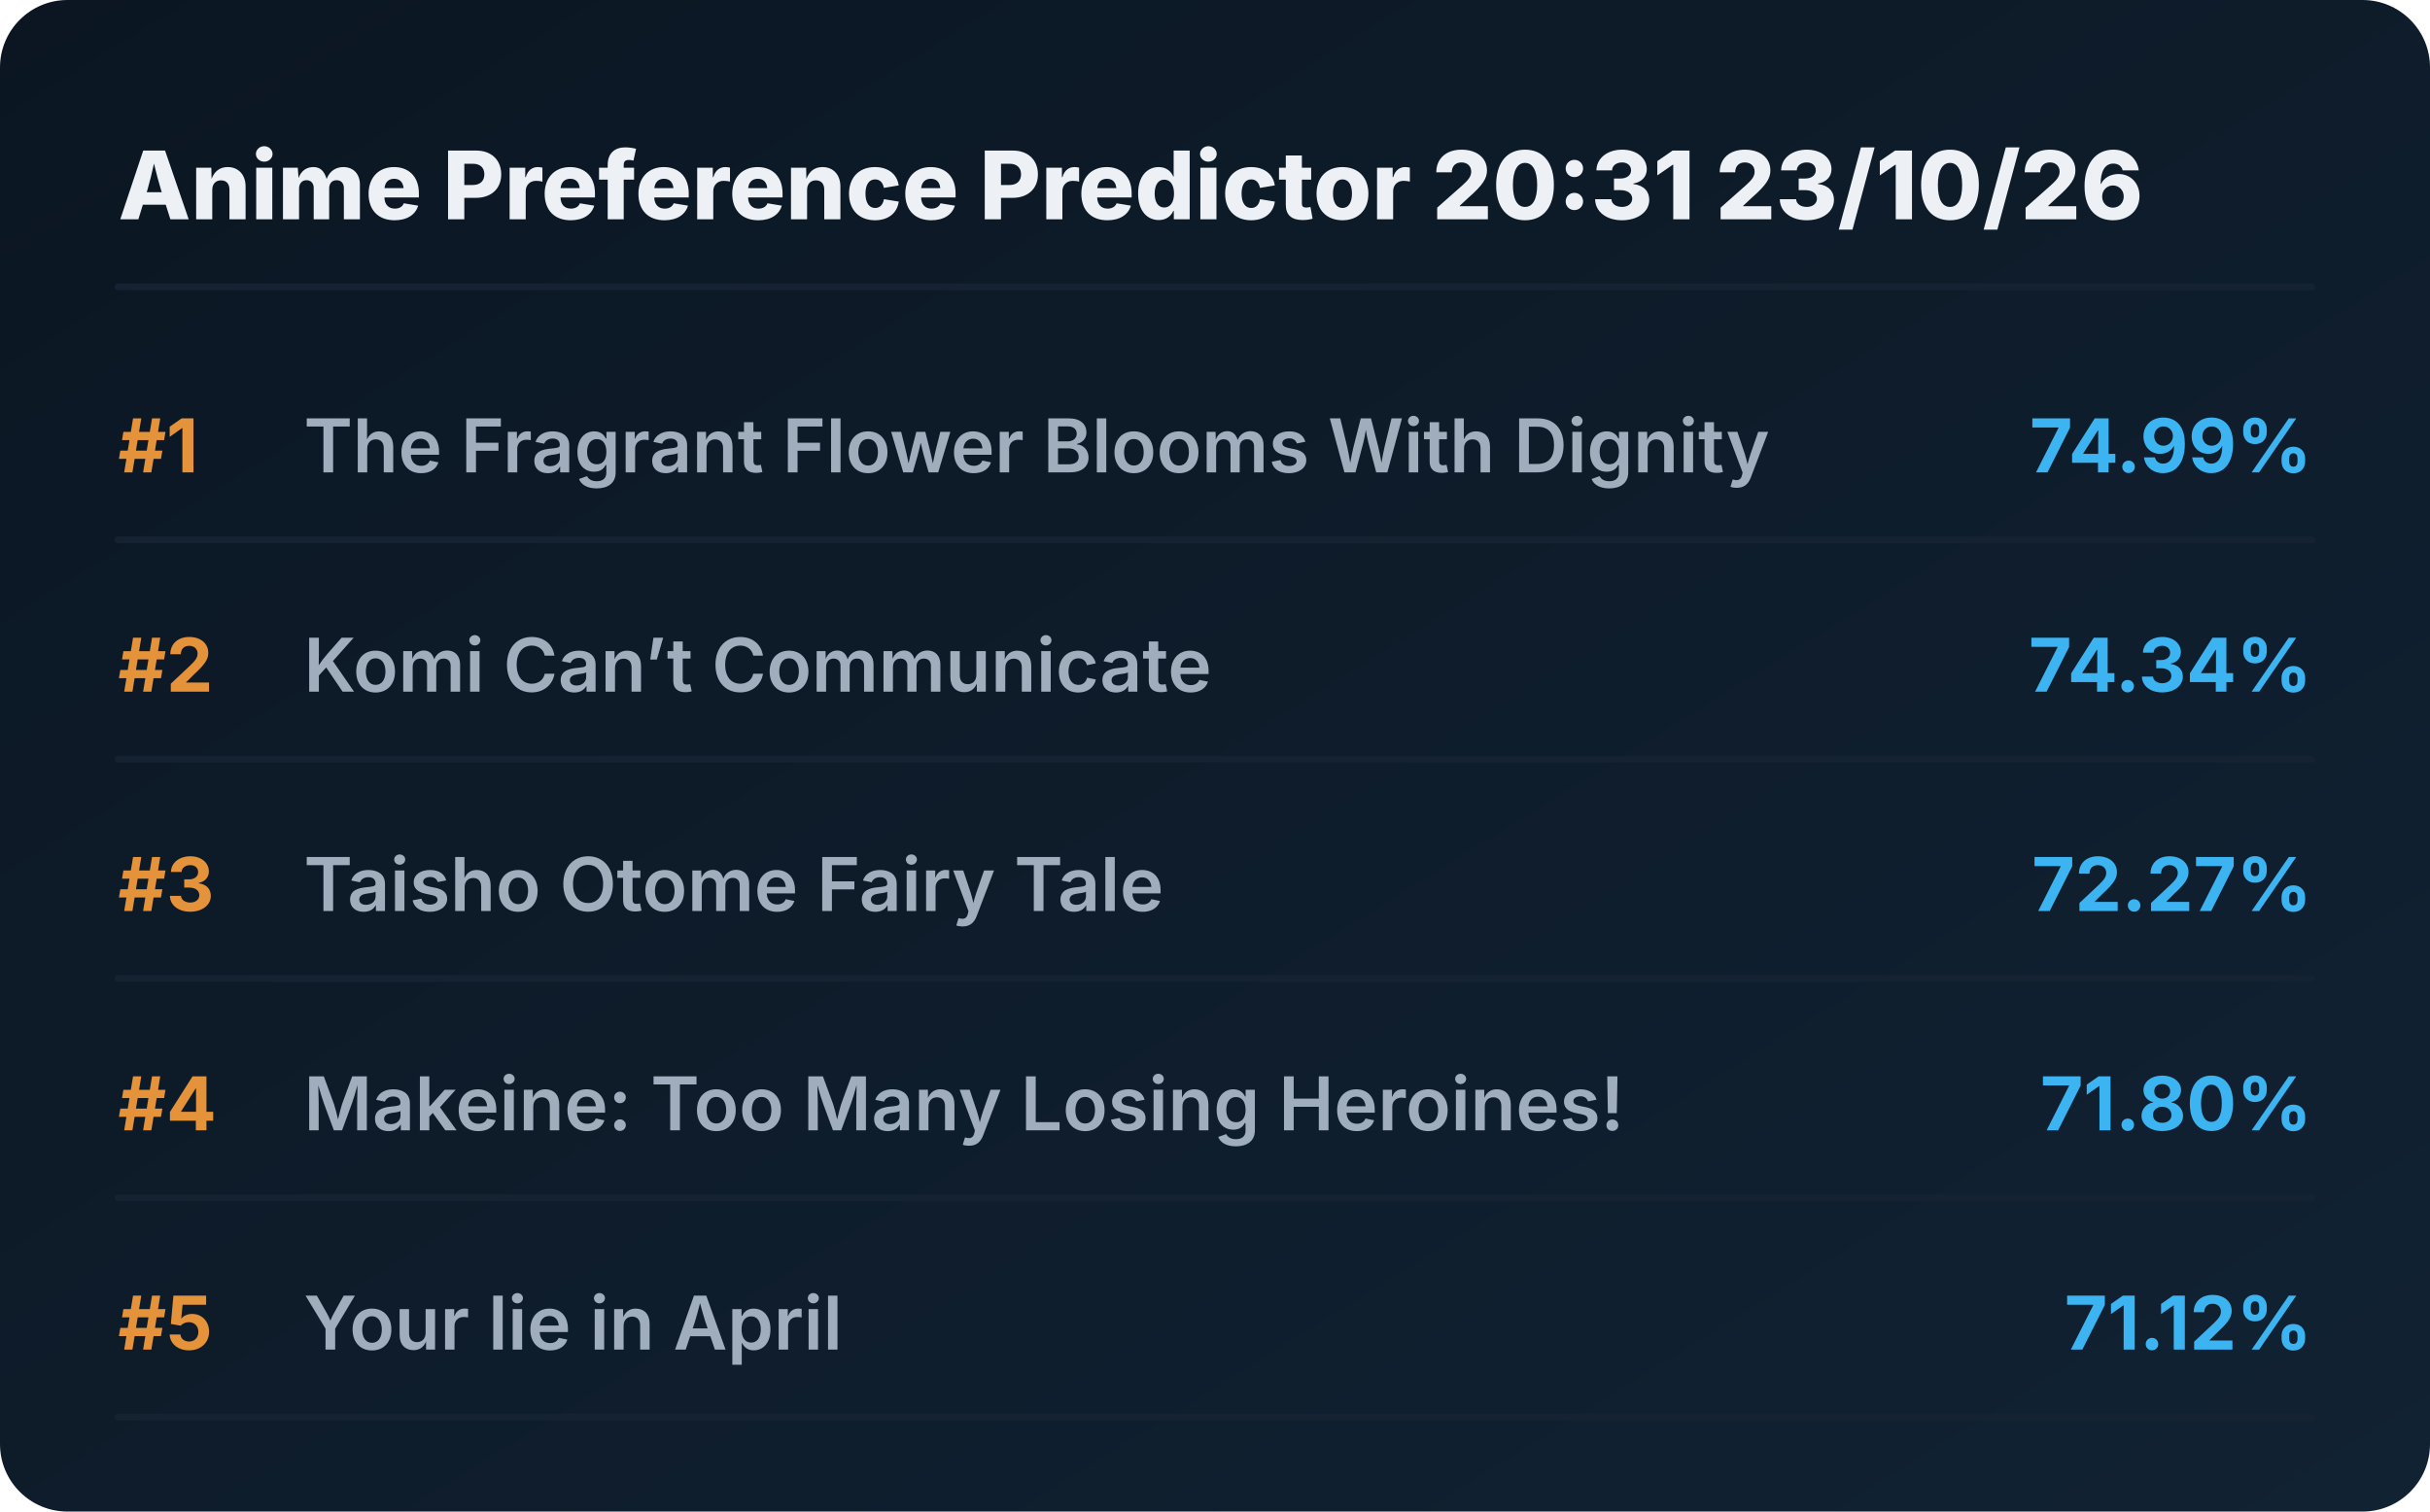
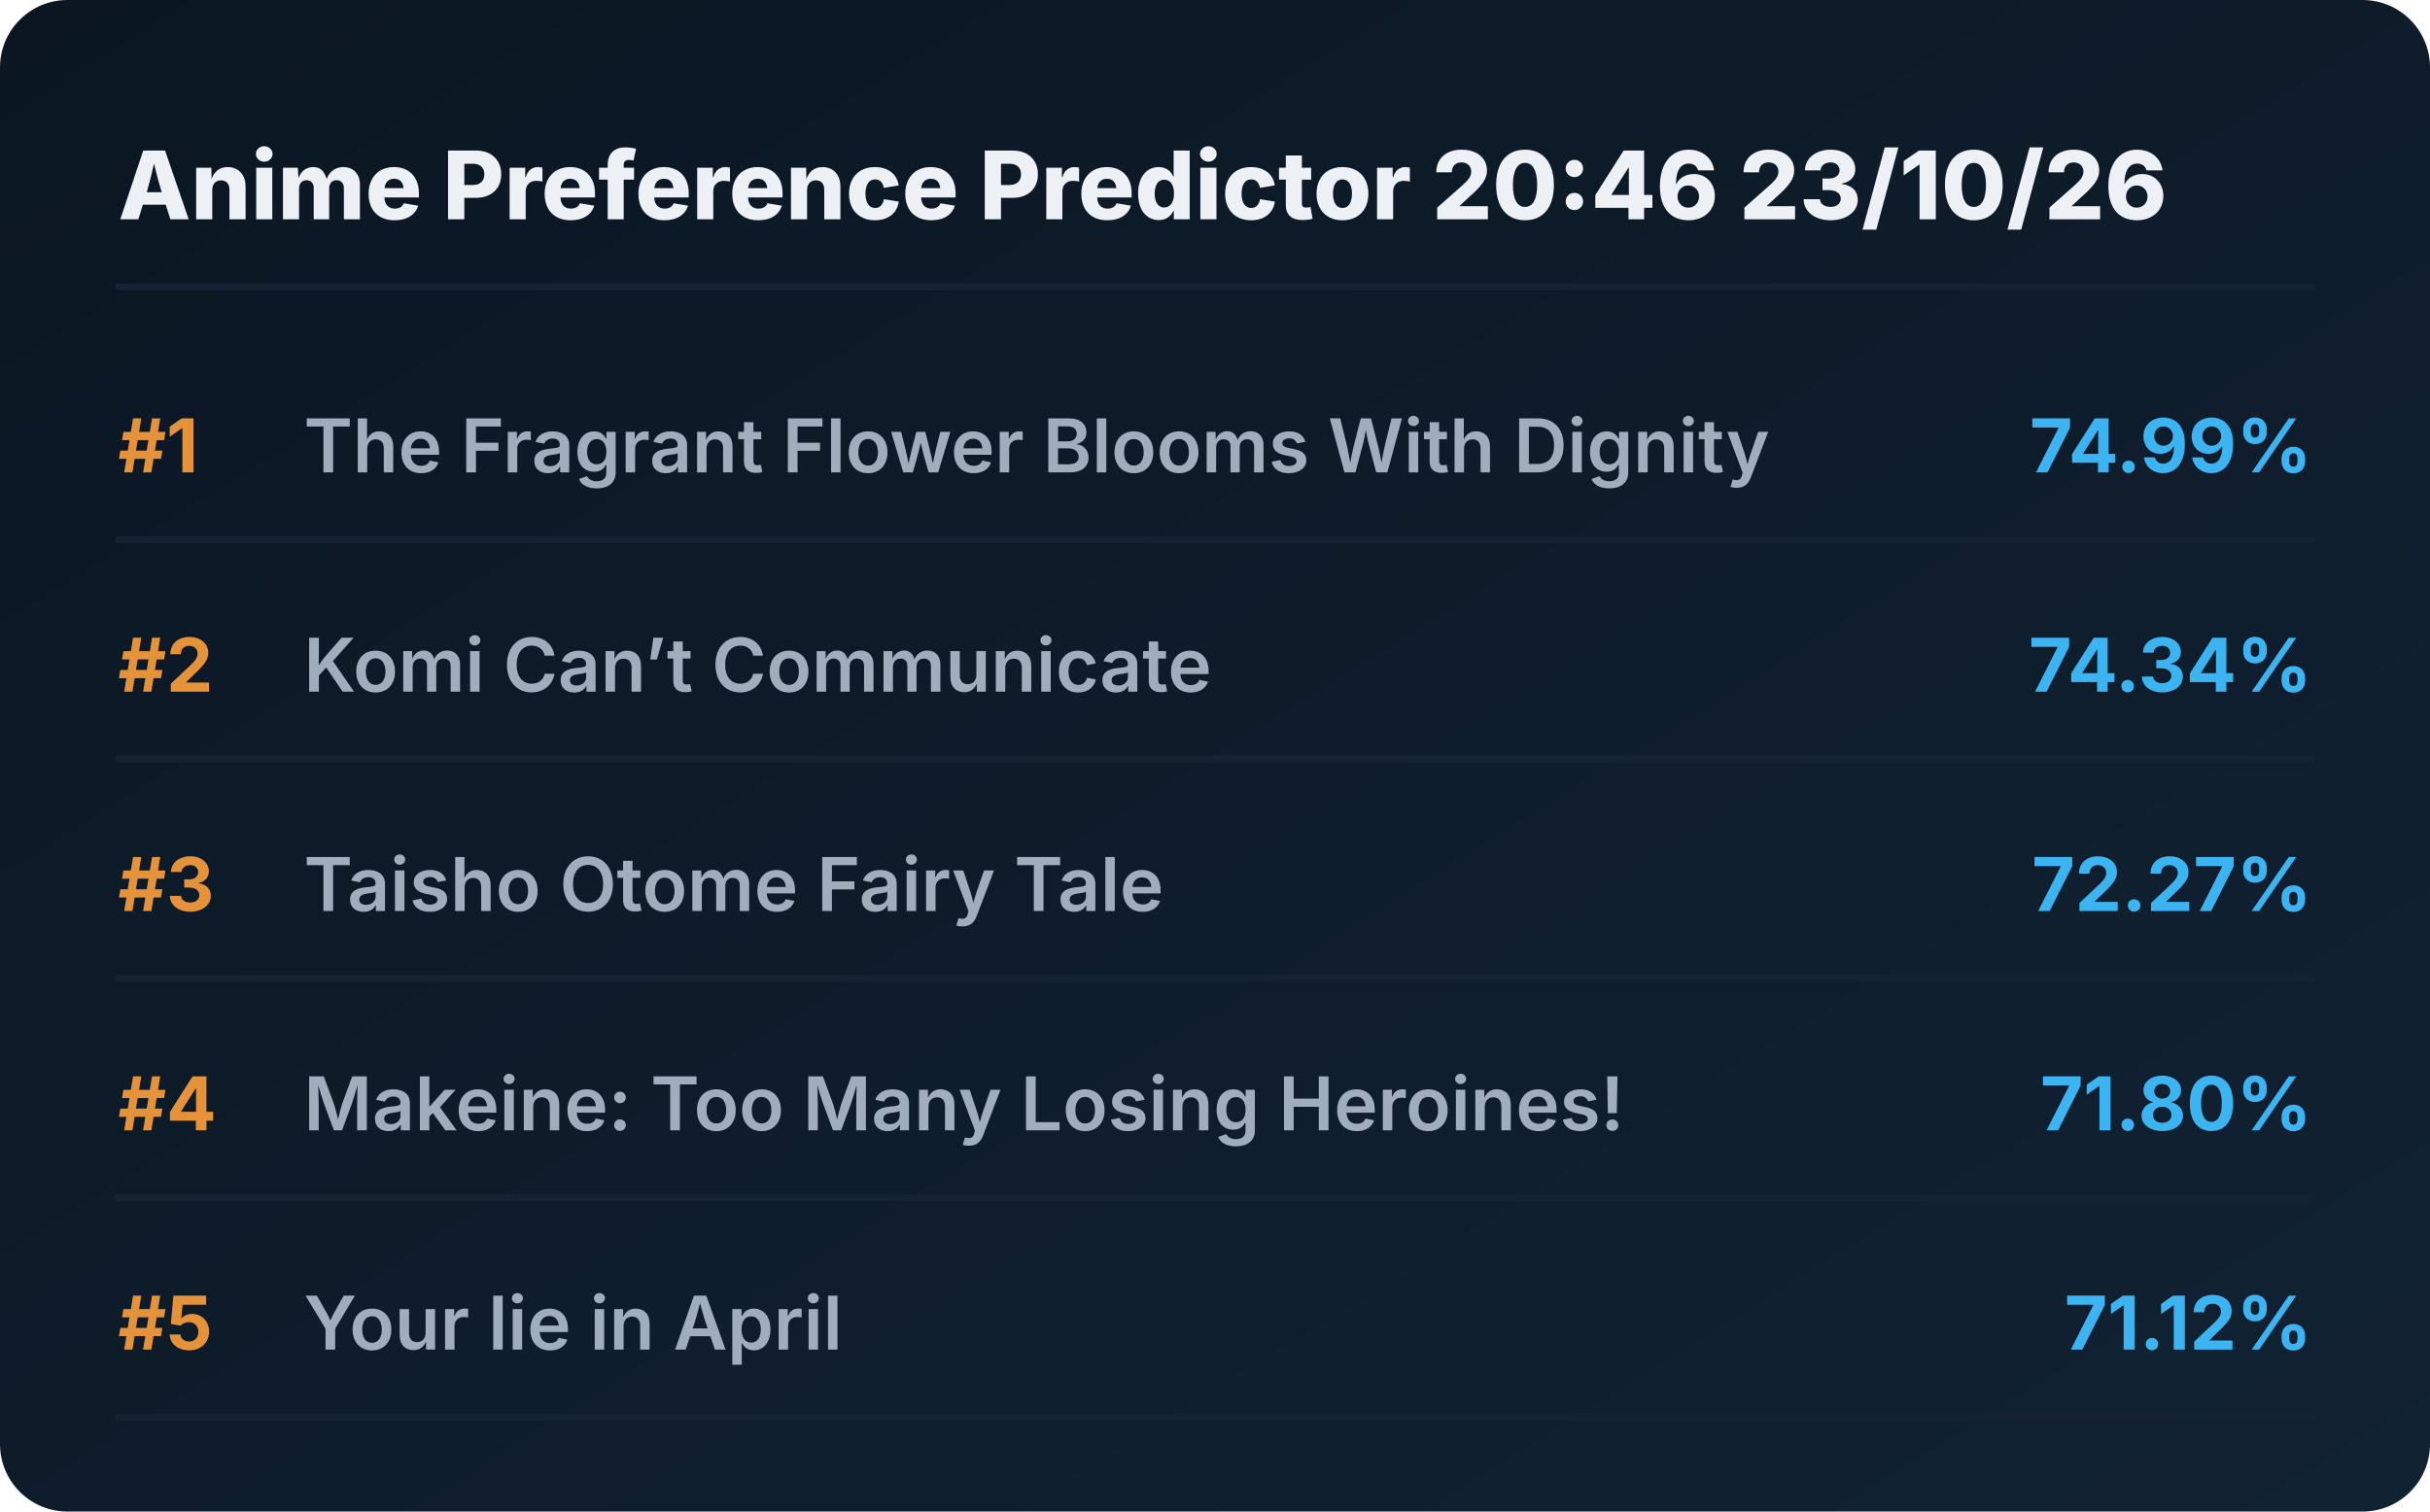
<svg xmlns="http://www.w3.org/2000/svg" viewBox="0 0 720 448" preserveAspectRatio="xMidYMid meet" style="width: 100%; height: auto; max-width: 720px;">
  <defs>
    <linearGradient id="boxGrad" x1="0%" y1="0%" x2="100%" y2="100%">
      <stop offset="0%" stop-color="#0b1622" />
      <stop offset="100%" stop-color="#112233" />
    </linearGradient>
    <clipPath id="titleClip">
      <rect x="90" y="0" width="510" height="100%" />
    </clipPath>
  </defs>
  <style>
    .bg { fill: url(#boxGrad); rx: 20px; }
    .header { font-family: 'Overpass', 'Inter', system-ui, sans-serif; font-weight: 800; font-size: 28px; fill: #edf1f5; }
    .rank { font-family: 'Overpass', 'Inter', system-ui, sans-serif; font-weight: 700; font-size: 22px; fill: #e5933a; }
    .title { font-family: 'Overpass', 'Inter', system-ui, sans-serif; font-weight: 600; font-size: 22px; fill: #9fadbd; }
    .score { font-family: 'Overpass', 'Inter', system-ui, sans-serif; font-weight: 700; font-size: 22px; fill: #3db4f2; }
    .line { stroke: #152232; stroke-width: 2; stroke-linecap: round; }
  </style>
  <rect class="bg" width="720" height="448" />
-   <text x="35" y="65" class="header">Anime Preference Predictor 20:31 23/10/26</text>
+   <text x="35" y="65" class="header">Anime Preference Predictor 20:46 23/10/26</text>
  <line x1="35" y1="85" x2="685" y2="85" class="line" />
  <g transform="translate(0, 0)">
    <text x="35" y="140" class="rank">#1</text>
    <text x="90" y="140" class="title">The Fragrant Flower Blooms With Dignity</text>
    <text x="685" y="140" class="score" text-anchor="end">74.99%</text>
    <line x1="35" y1="160" x2="685" y2="160" class="line" />
  </g>
  <g transform="translate(0, 65)">
    <text x="35" y="140" class="rank">#2</text>
    <text x="90" y="140" class="title">Komi Can’t Communicate</text>
    <text x="685" y="140" class="score" text-anchor="end">74.34%</text>
    <line x1="35" y1="160" x2="685" y2="160" class="line" />
  </g>
  <g transform="translate(0, 130)">
    <text x="35" y="140" class="rank">#3</text>
    <text x="90" y="140" class="title">Taisho Otome Fairy Tale</text>
    <text x="685" y="140" class="score" text-anchor="end">72.27%</text>
    <line x1="35" y1="160" x2="685" y2="160" class="line" />
  </g>
  <g transform="translate(0, 195)">
    <text x="35" y="140" class="rank">#4</text>
    <text x="90" y="140" class="title">Makeine: Too Many Losing Heroines!</text>
    <text x="685" y="140" class="score" text-anchor="end">71.80%</text>
    <line x1="35" y1="160" x2="685" y2="160" class="line" />
  </g>
  <g transform="translate(0, 260)">
    <text x="35" y="140" class="rank">#5</text>
    <text x="90" y="140" class="title">Your lie in April</text>
    <text x="685" y="140" class="score" text-anchor="end">71.12%</text>
    <line x1="35" y1="160" x2="685" y2="160" class="line" />
  </g>
</svg>
